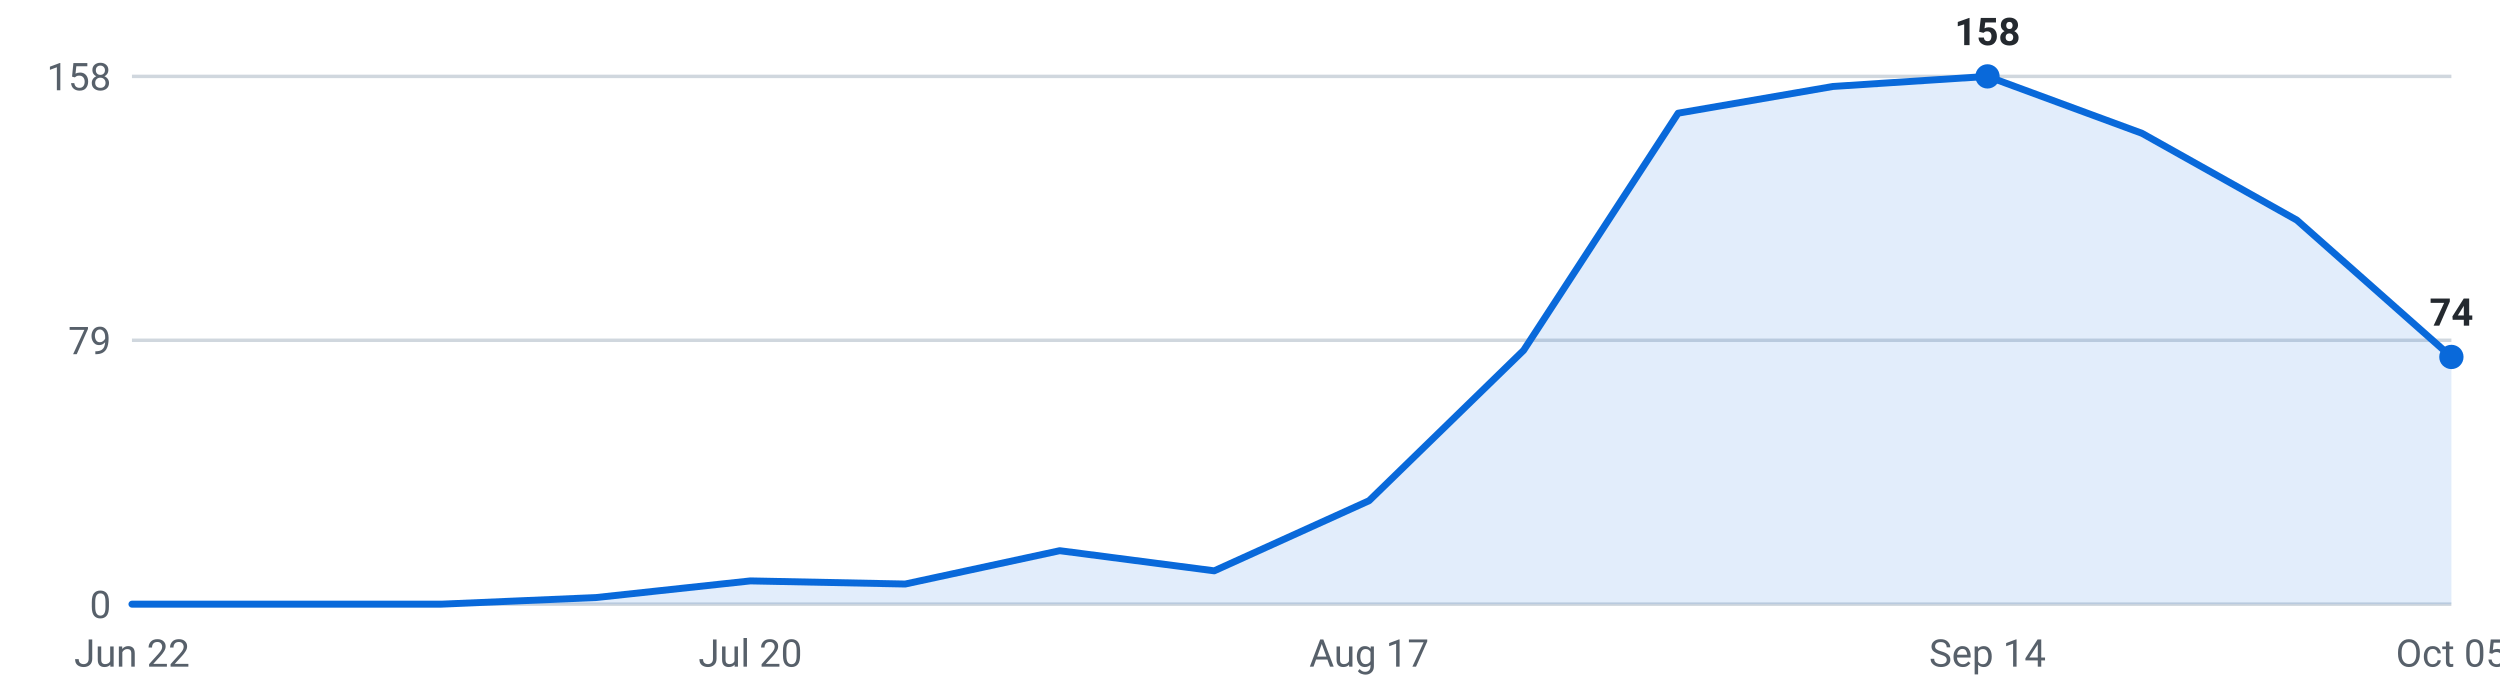
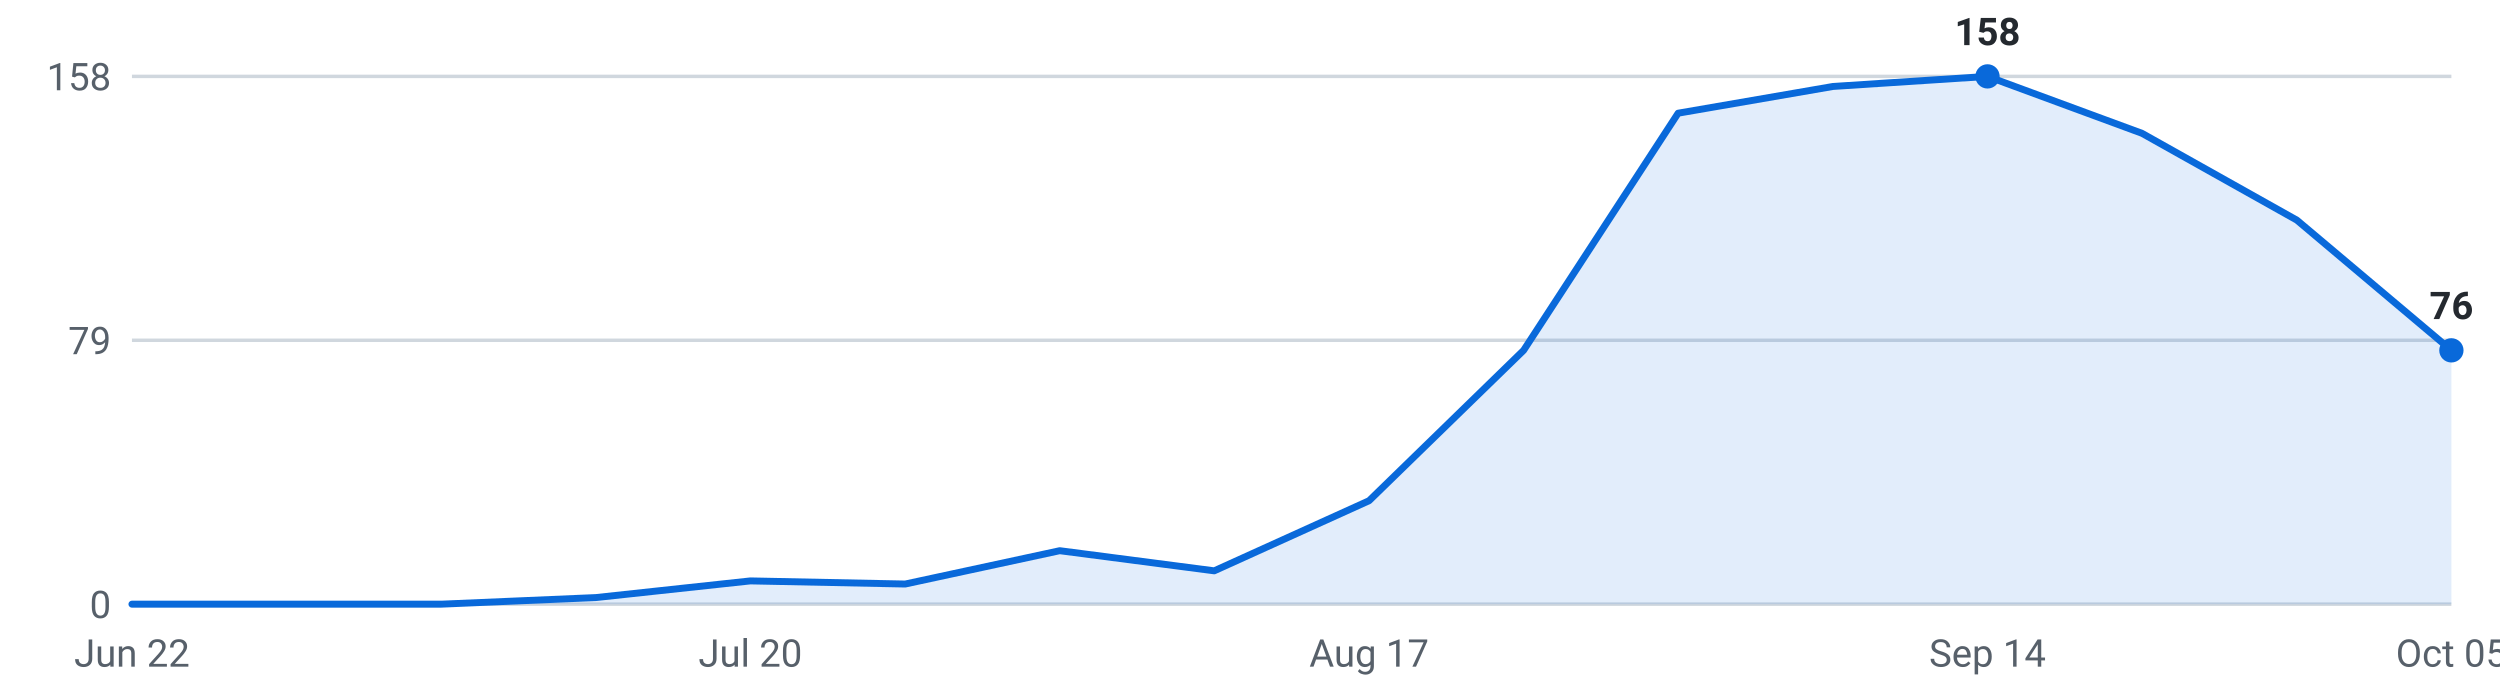
<svg xmlns="http://www.w3.org/2000/svg" viewBox="0 0 720 200" width="720" height="200" role="img" aria-label="Internships posted per week, last 16 weeks">
  <g font-family="-apple-system,Segoe UI,Roboto,sans-serif" font-size="11">
    <line x1="38" y1="174.0" x2="706" y2="174.0" stroke="#d0d7de" stroke-width="1" />
    <text x="32" y="178.0" text-anchor="end" fill="#57606a">0</text>
    <line x1="38" y1="98.0" x2="706" y2="98.0" stroke="#d0d7de" stroke-width="1" />
    <text x="32" y="102.0" text-anchor="end" fill="#57606a">79</text>
    <line x1="38" y1="22.0" x2="706" y2="22.0" stroke="#d0d7de" stroke-width="1" />
    <text x="32" y="26.0" text-anchor="end" fill="#57606a">158</text>
-     <path d="M38.0,174 L38.0,174.0 L82.5,174.0 L127.1,174.0 L171.6,172.1 L216.1,167.3 L260.7,168.2 L305.2,158.6 L349.7,164.4 L394.3,144.2 L438.8,100.9 L483.3,32.6 L527.9,24.9 L572.4,22.0 L616.9,38.4 L661.5,63.4 L706.0,102.8 L706.0,174 Z" fill="#0969da" fill-opacity="0.12" />
-     <polyline points="38.0,174.0 82.5,174.0 127.1,174.0 171.6,172.1 216.1,167.3 260.7,168.2 305.2,158.6 349.7,164.4 394.3,144.2 438.8,100.9 483.3,32.6 527.9,24.9 572.4,22.0 616.9,38.4 661.5,63.4 706.0,102.8" fill="none" stroke="#0969da" stroke-width="2" stroke-linejoin="round" stroke-linecap="round" />
+     <path d="M38.0,174 L38.0,174.0 L82.5,174.0 L127.1,174.0 L171.6,172.1 L216.1,167.3 L260.7,168.2 L305.2,158.6 L349.7,164.4 L394.3,144.2 L438.8,100.9 L483.3,32.6 L527.9,24.9 L572.4,22.0 L616.9,38.4 L661.5,63.4 L706.0,100.9 L706.0,174 Z" fill="#0969da" fill-opacity="0.12" />
+     <polyline points="38.0,174.0 82.5,174.0 127.1,174.0 171.6,172.1 216.1,167.3 260.7,168.2 305.2,158.6 349.7,164.4 394.3,144.2 438.8,100.9 483.3,32.6 527.9,24.9 572.4,22.0 616.9,38.4 661.5,63.4 706.0,100.9" fill="none" stroke="#0969da" stroke-width="2" stroke-linejoin="round" stroke-linecap="round" />
    <circle cx="572.4" cy="22.0" r="3.5" fill="#0969da" />
    <text x="572.4" y="13.0" text-anchor="middle" fill="#24292f" font-weight="600">158</text>
-     <circle cx="706.0" cy="102.8" r="3.5" fill="#0969da" />
-     <text x="706.0" y="93.8" text-anchor="middle" fill="#24292f" font-weight="600">74</text>
+     <circle cx="706.0" cy="100.9" r="3.5" fill="#0969da" />
+     <text x="706.0" y="91.9" text-anchor="middle" fill="#24292f" font-weight="600">76</text>
    <text x="38.0" y="192" text-anchor="middle" fill="#57606a">Jun 22</text>
    <text x="216.1" y="192" text-anchor="middle" fill="#57606a">Jul 20</text>
    <text x="394.3" y="192" text-anchor="middle" fill="#57606a">Aug 17</text>
    <text x="572.4" y="192" text-anchor="middle" fill="#57606a">Sep 14</text>
    <text x="706.0" y="192" text-anchor="middle" fill="#57606a">Oct 05</text>
  </g>
</svg>
